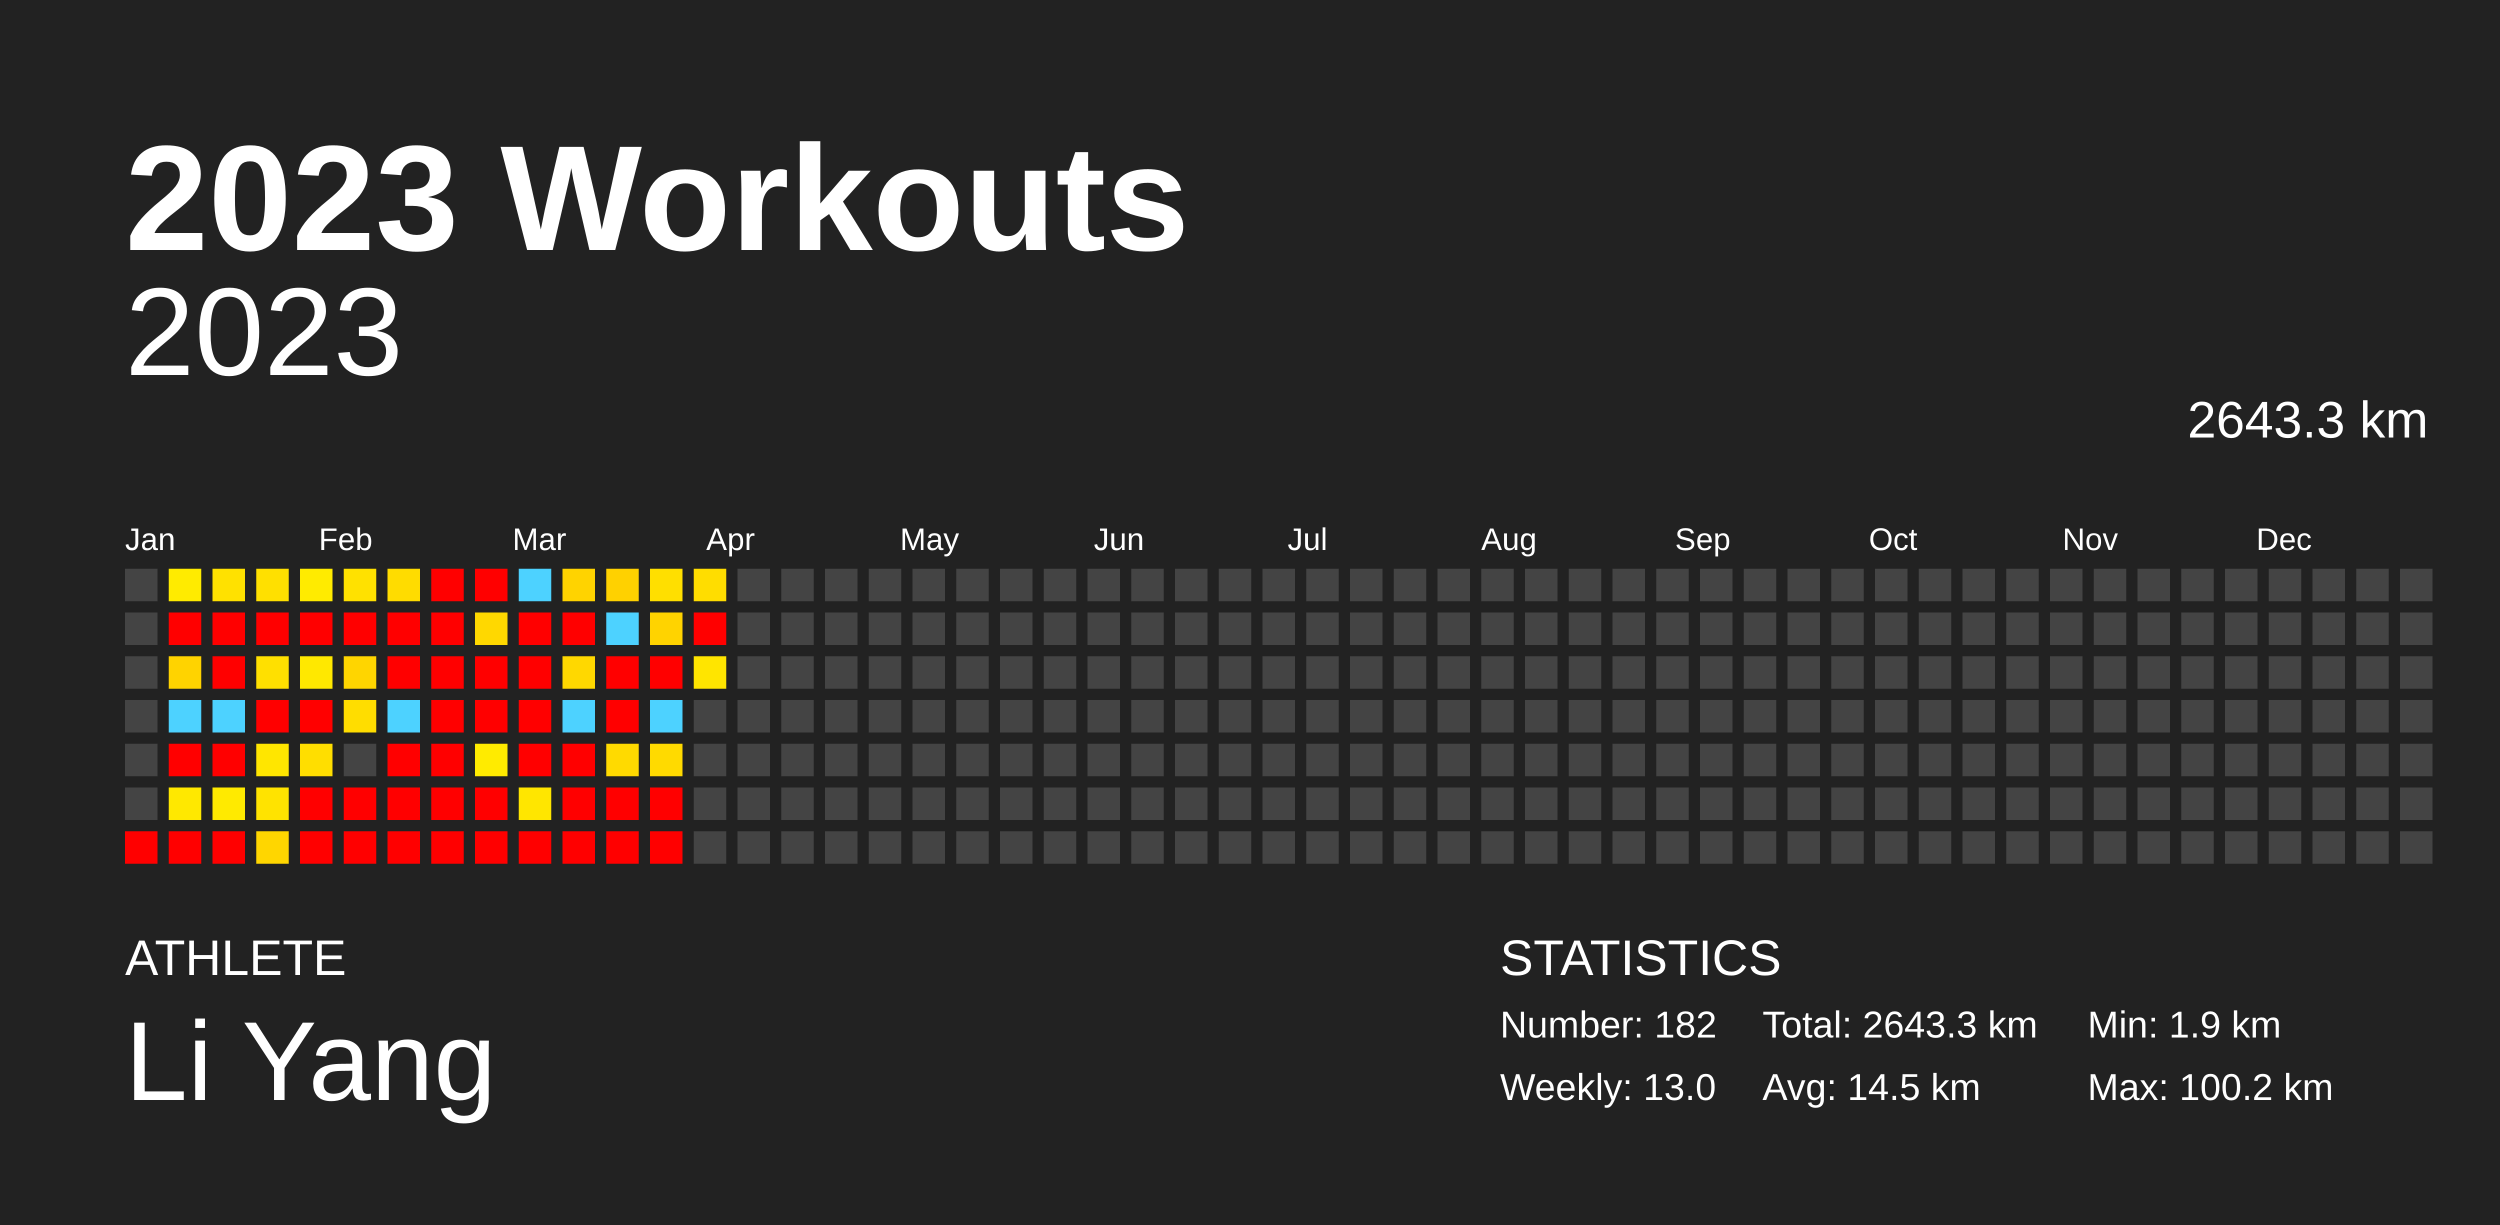
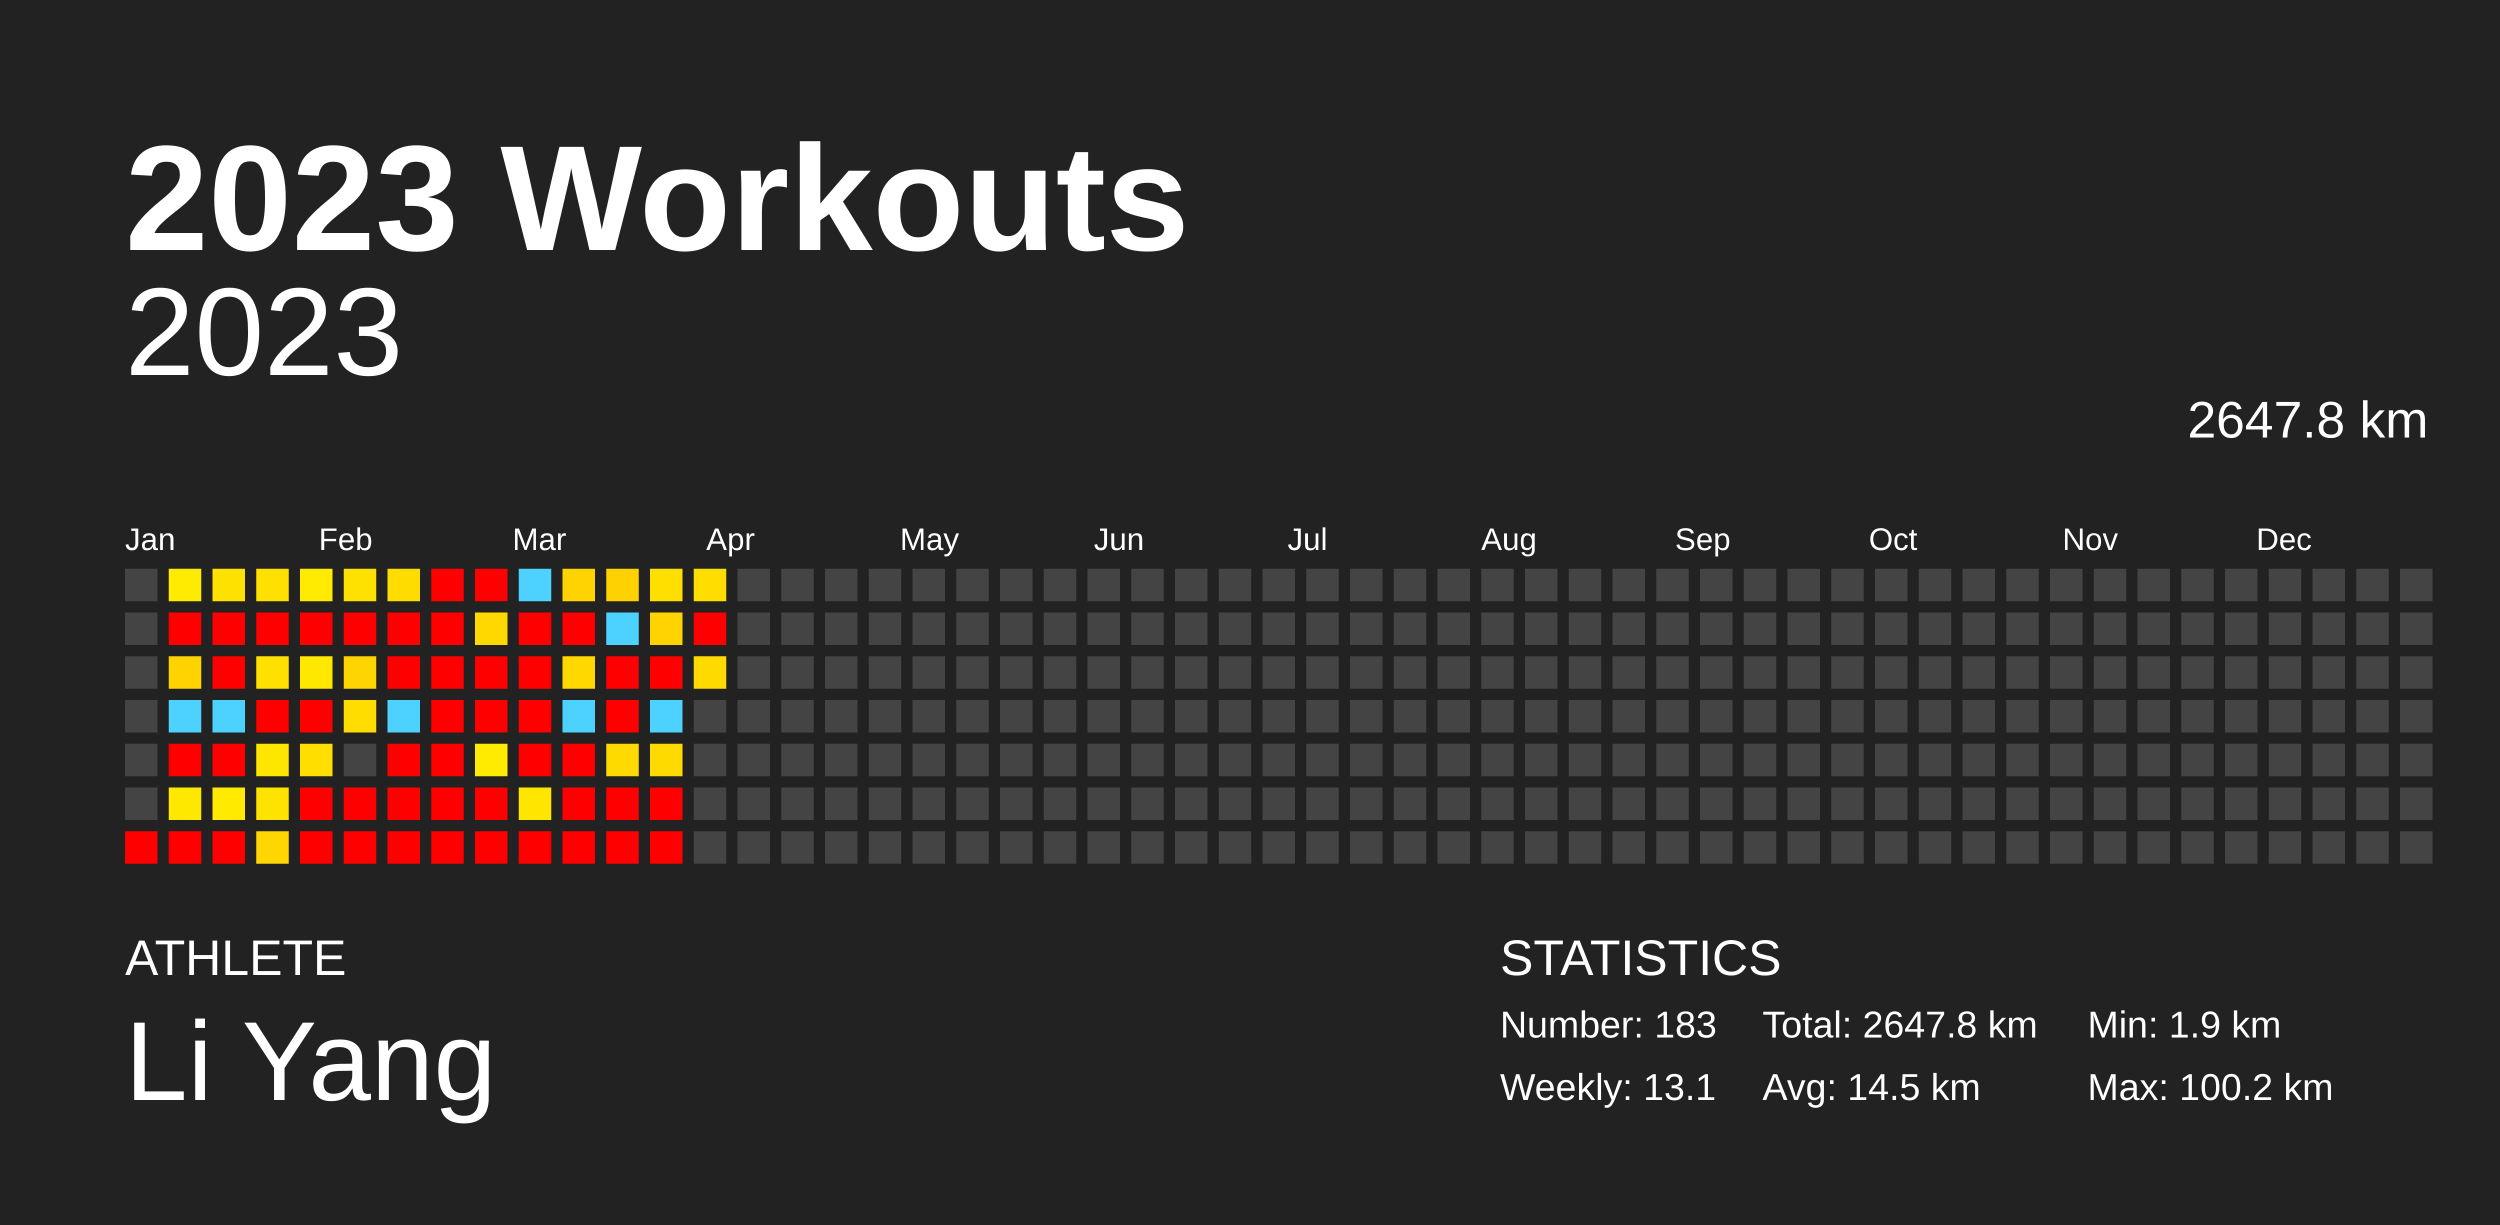
<svg xmlns="http://www.w3.org/2000/svg" baseProfile="full" height="98mm" version="1.1" viewBox="0,0,200,98" width="200mm">
  <defs />
  <rect fill="#222222" height="98" width="200" x="0" y="0" />
  <text fill="#FFFFFF" style="font-size:12px; font-family:Arial; font-weight:bold;" x="10" y="20">2023 Workouts</text>
  <text fill="#FFFFFF" style="font-size:4px; font-family:Arial" x="10" y="78">ATHLETE</text>
  <text fill="#FFFFFF" style="font-size:9px; font-family:Arial" x="10" y="88">Li Yang</text>
  <text fill="#FFFFFF" style="font-size:4px; font-family:Arial" x="120" y="78">STATISTICS</text>
-   <text fill="#FFFFFF" style="font-size:3px; font-family:Arial" x="120" y="83">Number: 182</text>
-   <text fill="#FFFFFF" style="font-size:3px; font-family:Arial" x="120" y="88">Weekly: 13.0</text>
-   <text fill="#FFFFFF" style="font-size:3px; font-family:Arial" x="141" y="83">Total: 2643.3 km</text>
+   <text fill="#FFFFFF" style="font-size:3px; font-family:Arial" x="120" y="83">Number: 183</text>
+   <text fill="#FFFFFF" style="font-size:3px; font-family:Arial" x="120" y="88">Weekly: 13.1</text>
+   <text fill="#FFFFFF" style="font-size:3px; font-family:Arial" x="141" y="83">Total: 2647.8 km</text>
  <text fill="#FFFFFF" style="font-size:3px; font-family:Arial" x="141" y="88">Avg: 14.5 km</text>
  <text fill="#FFFFFF" style="font-size:3px; font-family:Arial" x="167" y="83">Min: 1.9 km</text>
  <text fill="#FFFFFF" style="font-size:3px; font-family:Arial" x="167" y="88">Max: 100.2 km</text>
  <text alignment-baseline="hanging" fill="#FFFFFF" style="font-size:10.0px; font-family:Arial;" x="10" y="30">2023</text>
-   <text alignment-baseline="hanging" fill="#FFFFFF" style="font-size:4.125px; font-family:Arial;" x="175" y="35">2643.3 km</text>
+   <text alignment-baseline="hanging" fill="#FFFFFF" style="font-size:4.125px; font-family:Arial;" x="175" y="35">2647.8 km</text>
  <text fill="#FFFFFF" style="font-size:2.5px; font-family:Arial" x="10.0" y="44">Jan</text>
  <text fill="#FFFFFF" style="font-size:2.5px; font-family:Arial" x="25.5" y="44">Feb</text>
  <text fill="#FFFFFF" style="font-size:2.5px; font-family:Arial" x="41.0" y="44">Mar</text>
  <text fill="#FFFFFF" style="font-size:2.5px; font-family:Arial" x="56.5" y="44">Apr</text>
  <text fill="#FFFFFF" style="font-size:2.5px; font-family:Arial" x="72.0" y="44">May</text>
  <text fill="#FFFFFF" style="font-size:2.5px; font-family:Arial" x="87.5" y="44">Jun</text>
  <text fill="#FFFFFF" style="font-size:2.5px; font-family:Arial" x="103.0" y="44">Jul</text>
  <text fill="#FFFFFF" style="font-size:2.5px; font-family:Arial" x="118.5" y="44">Aug</text>
  <text fill="#FFFFFF" style="font-size:2.5px; font-family:Arial" x="134.0" y="44">Sep</text>
  <text fill="#FFFFFF" style="font-size:2.5px; font-family:Arial" x="149.5" y="44">Oct</text>
  <text fill="#FFFFFF" style="font-size:2.5px; font-family:Arial" x="165.0" y="44">Nov</text>
  <text fill="#FFFFFF" style="font-size:2.5px; font-family:Arial" x="180.5" y="44">Dec</text>
  <rect fill="#444444" height="2.6" width="2.6" x="10.0" y="45.5" />
  <rect fill="#444444" height="2.6" width="2.6" x="10.0" y="49.0" />
  <rect fill="#444444" height="2.6" width="2.6" x="10.0" y="52.5" />
  <rect fill="#444444" height="2.6" width="2.6" x="10.0" y="56.0" />
  <rect fill="#444444" height="2.6" width="2.6" x="10.0" y="59.5" />
  <rect fill="#444444" height="2.6" width="2.6" x="10.0" y="63.0" />
  <rect fill="red" height="2.6" width="2.6" x="10.0" y="66.5" />
  <rect fill="#ffeb00" height="2.6" width="2.6" x="13.5" y="45.5" />
  <rect fill="red" height="2.6" width="2.6" x="13.5" y="49.0" />
  <rect fill="#ffd300" height="2.6" width="2.6" x="13.5" y="52.5" />
  <rect fill="#4dd2ff" height="2.6" width="2.6" x="13.5" y="56.0" />
  <rect fill="red" height="2.6" width="2.6" x="13.5" y="59.5" />
  <rect fill="#ffe800" height="2.6" width="2.6" x="13.5" y="63.0" />
  <rect fill="red" height="2.6" width="2.6" x="13.5" y="66.5" />
  <rect fill="#ffe100" height="2.6" width="2.6" x="17.0" y="45.5" />
  <rect fill="red" height="2.6" width="2.6" x="17.0" y="49.0" />
  <rect fill="red" height="2.6" width="2.6" x="17.0" y="52.5" />
  <rect fill="#4dd2ff" height="2.6" width="2.6" x="17.0" y="56.0" />
  <rect fill="red" height="2.6" width="2.6" x="17.0" y="59.5" />
  <rect fill="#ffea00" height="2.6" width="2.6" x="17.0" y="63.0" />
  <rect fill="red" height="2.6" width="2.6" x="17.0" y="66.5" />
  <rect fill="#ffe000" height="2.6" width="2.6" x="20.5" y="45.5" />
  <rect fill="red" height="2.6" width="2.6" x="20.5" y="49.0" />
  <rect fill="#ffe000" height="2.6" width="2.6" x="20.5" y="52.5" />
  <rect fill="red" height="2.6" width="2.6" x="20.5" y="56.0" />
  <rect fill="#ffe600" height="2.6" width="2.6" x="20.5" y="59.5" />
  <rect fill="#ffe300" height="2.6" width="2.6" x="20.5" y="63.0" />
  <rect fill="#ffd600" height="2.6" width="2.6" x="20.5" y="66.5" />
  <rect fill="#ffeb00" height="2.6" width="2.6" x="24.0" y="45.5" />
  <rect fill="red" height="2.6" width="2.6" x="24.0" y="49.0" />
  <rect fill="#ffe800" height="2.6" width="2.6" x="24.0" y="52.5" />
  <rect fill="red" height="2.6" width="2.6" x="24.0" y="56.0" />
  <rect fill="#ffde00" height="2.6" width="2.6" x="24.0" y="59.5" />
  <rect fill="red" height="2.6" width="2.6" x="24.0" y="63.0" />
  <rect fill="red" height="2.6" width="2.6" x="24.0" y="66.5" />
  <rect fill="#ffe100" height="2.6" width="2.6" x="27.5" y="45.5" />
  <rect fill="red" height="2.6" width="2.6" x="27.5" y="49.0" />
  <rect fill="#ffd500" height="2.6" width="2.6" x="27.5" y="52.5" />
  <rect fill="#ffdd00" height="2.6" width="2.6" x="27.5" y="56.0" />
  <rect fill="#444444" height="2.6" width="2.6" x="27.5" y="59.5" />
  <rect fill="red" height="2.6" width="2.6" x="27.5" y="63.0" />
  <rect fill="red" height="2.6" width="2.6" x="27.5" y="66.5" />
  <rect fill="#ffdc00" height="2.6" width="2.6" x="31.0" y="45.5" />
  <rect fill="red" height="2.6" width="2.6" x="31.0" y="49.0" />
  <rect fill="red" height="2.6" width="2.6" x="31.0" y="52.5" />
  <rect fill="#4dd2ff" height="2.6" width="2.6" x="31.0" y="56.0" />
  <rect fill="red" height="2.6" width="2.6" x="31.0" y="59.5" />
  <rect fill="red" height="2.6" width="2.6" x="31.0" y="63.0" />
  <rect fill="red" height="2.6" width="2.6" x="31.0" y="66.5" />
  <rect fill="red" height="2.6" width="2.6" x="34.5" y="45.5" />
  <rect fill="red" height="2.6" width="2.6" x="34.5" y="49.0" />
  <rect fill="red" height="2.6" width="2.6" x="34.5" y="52.5" />
  <rect fill="red" height="2.6" width="2.6" x="34.5" y="56.0" />
  <rect fill="red" height="2.6" width="2.6" x="34.5" y="59.5" />
  <rect fill="red" height="2.6" width="2.6" x="34.5" y="63.0" />
  <rect fill="red" height="2.6" width="2.6" x="34.5" y="66.5" />
  <rect fill="red" height="2.6" width="2.6" x="38.0" y="45.5" />
  <rect fill="#ffd800" height="2.6" width="2.6" x="38.0" y="49.0" />
  <rect fill="red" height="2.6" width="2.6" x="38.0" y="52.5" />
  <rect fill="red" height="2.6" width="2.6" x="38.0" y="56.0" />
  <rect fill="#ffeb00" height="2.6" width="2.6" x="38.0" y="59.5" />
  <rect fill="red" height="2.6" width="2.6" x="38.0" y="63.0" />
  <rect fill="red" height="2.6" width="2.6" x="38.0" y="66.5" />
  <rect fill="#4dd2ff" height="2.6" width="2.6" x="41.5" y="45.5" />
  <rect fill="red" height="2.6" width="2.6" x="41.5" y="49.0" />
  <rect fill="red" height="2.6" width="2.6" x="41.5" y="52.5" />
  <rect fill="red" height="2.6" width="2.6" x="41.5" y="56.0" />
  <rect fill="red" height="2.6" width="2.6" x="41.5" y="59.5" />
  <rect fill="#ffe600" height="2.6" width="2.6" x="41.5" y="63.0" />
  <rect fill="red" height="2.6" width="2.6" x="41.5" y="66.5" />
  <rect fill="#ffd300" height="2.6" width="2.6" x="45.0" y="45.5" />
  <rect fill="red" height="2.6" width="2.6" x="45.0" y="49.0" />
  <rect fill="#ffd800" height="2.6" width="2.6" x="45.0" y="52.5" />
  <rect fill="#4dd2ff" height="2.6" width="2.6" x="45.0" y="56.0" />
  <rect fill="red" height="2.6" width="2.6" x="45.0" y="59.5" />
  <rect fill="red" height="2.6" width="2.6" x="45.0" y="63.0" />
  <rect fill="red" height="2.6" width="2.6" x="45.0" y="66.5" />
  <rect fill="#ffd100" height="2.6" width="2.6" x="48.5" y="45.5" />
  <rect fill="#4dd2ff" height="2.6" width="2.6" x="48.5" y="49.0" />
  <rect fill="red" height="2.6" width="2.6" x="48.5" y="52.5" />
  <rect fill="red" height="2.6" width="2.6" x="48.5" y="56.0" />
  <rect fill="#ffda00" height="2.6" width="2.6" x="48.5" y="59.5" />
  <rect fill="red" height="2.6" width="2.6" x="48.5" y="63.0" />
  <rect fill="red" height="2.6" width="2.6" x="48.5" y="66.5" />
  <rect fill="#ffdf00" height="2.6" width="2.6" x="52.0" y="45.5" />
  <rect fill="#ffd300" height="2.6" width="2.6" x="52.0" y="49.0" />
  <rect fill="red" height="2.6" width="2.6" x="52.0" y="52.5" />
  <rect fill="#4dd2ff" height="2.6" width="2.6" x="52.0" y="56.0" />
  <rect fill="#ffda00" height="2.6" width="2.6" x="52.0" y="59.5" />
  <rect fill="red" height="2.6" width="2.6" x="52.0" y="63.0" />
  <rect fill="red" height="2.6" width="2.6" x="52.0" y="66.5" />
  <rect fill="#ffdd00" height="2.6" width="2.6" x="55.5" y="45.5" />
  <rect fill="red" height="2.6" width="2.6" x="55.5" y="49.0" />
-   <rect fill="#ffe500" height="2.6" width="2.6" x="55.5" y="52.5" />
+   <rect fill="#ffda00" height="2.6" width="2.6" x="55.5" y="52.5" />
  <rect fill="#444444" height="2.6" width="2.6" x="55.5" y="56.0" />
  <rect fill="#444444" height="2.6" width="2.6" x="55.5" y="59.5" />
  <rect fill="#444444" height="2.6" width="2.6" x="55.5" y="63.0" />
  <rect fill="#444444" height="2.6" width="2.6" x="55.5" y="66.5" />
  <rect fill="#444444" height="2.6" width="2.6" x="59.0" y="45.5" />
  <rect fill="#444444" height="2.6" width="2.6" x="59.0" y="49.0" />
  <rect fill="#444444" height="2.6" width="2.6" x="59.0" y="52.5" />
  <rect fill="#444444" height="2.6" width="2.6" x="59.0" y="56.0" />
  <rect fill="#444444" height="2.6" width="2.6" x="59.0" y="59.5" />
  <rect fill="#444444" height="2.6" width="2.6" x="59.0" y="63.0" />
  <rect fill="#444444" height="2.6" width="2.6" x="59.0" y="66.5" />
  <rect fill="#444444" height="2.6" width="2.6" x="62.5" y="45.5" />
  <rect fill="#444444" height="2.6" width="2.6" x="62.5" y="49.0" />
  <rect fill="#444444" height="2.6" width="2.6" x="62.5" y="52.5" />
  <rect fill="#444444" height="2.6" width="2.6" x="62.5" y="56.0" />
  <rect fill="#444444" height="2.6" width="2.6" x="62.5" y="59.5" />
  <rect fill="#444444" height="2.6" width="2.6" x="62.5" y="63.0" />
  <rect fill="#444444" height="2.6" width="2.6" x="62.5" y="66.5" />
  <rect fill="#444444" height="2.6" width="2.6" x="66.0" y="45.5" />
  <rect fill="#444444" height="2.6" width="2.6" x="66.0" y="49.0" />
  <rect fill="#444444" height="2.6" width="2.6" x="66.0" y="52.5" />
  <rect fill="#444444" height="2.6" width="2.6" x="66.0" y="56.0" />
  <rect fill="#444444" height="2.6" width="2.6" x="66.0" y="59.5" />
  <rect fill="#444444" height="2.6" width="2.6" x="66.0" y="63.0" />
  <rect fill="#444444" height="2.6" width="2.6" x="66.0" y="66.5" />
  <rect fill="#444444" height="2.6" width="2.6" x="69.5" y="45.5" />
  <rect fill="#444444" height="2.6" width="2.6" x="69.5" y="49.0" />
  <rect fill="#444444" height="2.6" width="2.6" x="69.5" y="52.5" />
  <rect fill="#444444" height="2.6" width="2.6" x="69.5" y="56.0" />
  <rect fill="#444444" height="2.6" width="2.6" x="69.5" y="59.5" />
  <rect fill="#444444" height="2.6" width="2.6" x="69.5" y="63.0" />
  <rect fill="#444444" height="2.6" width="2.6" x="69.5" y="66.5" />
  <rect fill="#444444" height="2.6" width="2.6" x="73.0" y="45.5" />
  <rect fill="#444444" height="2.6" width="2.6" x="73.0" y="49.0" />
  <rect fill="#444444" height="2.6" width="2.6" x="73.0" y="52.5" />
  <rect fill="#444444" height="2.6" width="2.6" x="73.0" y="56.0" />
  <rect fill="#444444" height="2.6" width="2.6" x="73.0" y="59.5" />
  <rect fill="#444444" height="2.6" width="2.6" x="73.0" y="63.0" />
  <rect fill="#444444" height="2.6" width="2.6" x="73.0" y="66.5" />
  <rect fill="#444444" height="2.6" width="2.6" x="76.5" y="45.5" />
  <rect fill="#444444" height="2.6" width="2.6" x="76.5" y="49.0" />
  <rect fill="#444444" height="2.6" width="2.6" x="76.5" y="52.5" />
  <rect fill="#444444" height="2.6" width="2.6" x="76.5" y="56.0" />
  <rect fill="#444444" height="2.6" width="2.6" x="76.5" y="59.5" />
  <rect fill="#444444" height="2.6" width="2.6" x="76.5" y="63.0" />
  <rect fill="#444444" height="2.6" width="2.6" x="76.5" y="66.5" />
  <rect fill="#444444" height="2.6" width="2.6" x="80.0" y="45.5" />
  <rect fill="#444444" height="2.6" width="2.6" x="80.0" y="49.0" />
  <rect fill="#444444" height="2.6" width="2.6" x="80.0" y="52.5" />
  <rect fill="#444444" height="2.6" width="2.6" x="80.0" y="56.0" />
  <rect fill="#444444" height="2.6" width="2.6" x="80.0" y="59.5" />
  <rect fill="#444444" height="2.6" width="2.6" x="80.0" y="63.0" />
  <rect fill="#444444" height="2.6" width="2.6" x="80.0" y="66.5" />
  <rect fill="#444444" height="2.6" width="2.6" x="83.5" y="45.5" />
  <rect fill="#444444" height="2.6" width="2.6" x="83.5" y="49.0" />
  <rect fill="#444444" height="2.6" width="2.6" x="83.5" y="52.5" />
  <rect fill="#444444" height="2.6" width="2.6" x="83.5" y="56.0" />
  <rect fill="#444444" height="2.6" width="2.6" x="83.5" y="59.5" />
  <rect fill="#444444" height="2.6" width="2.6" x="83.5" y="63.0" />
  <rect fill="#444444" height="2.6" width="2.6" x="83.5" y="66.5" />
  <rect fill="#444444" height="2.6" width="2.6" x="87.0" y="45.5" />
  <rect fill="#444444" height="2.6" width="2.6" x="87.0" y="49.0" />
  <rect fill="#444444" height="2.6" width="2.6" x="87.0" y="52.5" />
  <rect fill="#444444" height="2.6" width="2.6" x="87.0" y="56.0" />
  <rect fill="#444444" height="2.6" width="2.6" x="87.0" y="59.5" />
  <rect fill="#444444" height="2.6" width="2.6" x="87.0" y="63.0" />
  <rect fill="#444444" height="2.6" width="2.6" x="87.0" y="66.5" />
  <rect fill="#444444" height="2.6" width="2.6" x="90.5" y="45.5" />
  <rect fill="#444444" height="2.6" width="2.6" x="90.5" y="49.0" />
  <rect fill="#444444" height="2.6" width="2.6" x="90.5" y="52.5" />
  <rect fill="#444444" height="2.6" width="2.6" x="90.5" y="56.0" />
  <rect fill="#444444" height="2.6" width="2.6" x="90.5" y="59.5" />
  <rect fill="#444444" height="2.6" width="2.6" x="90.5" y="63.0" />
  <rect fill="#444444" height="2.6" width="2.6" x="90.5" y="66.5" />
  <rect fill="#444444" height="2.6" width="2.6" x="94.0" y="45.5" />
  <rect fill="#444444" height="2.6" width="2.6" x="94.0" y="49.0" />
  <rect fill="#444444" height="2.6" width="2.6" x="94.0" y="52.5" />
  <rect fill="#444444" height="2.6" width="2.6" x="94.0" y="56.0" />
  <rect fill="#444444" height="2.6" width="2.6" x="94.0" y="59.5" />
  <rect fill="#444444" height="2.6" width="2.6" x="94.0" y="63.0" />
  <rect fill="#444444" height="2.6" width="2.6" x="94.0" y="66.5" />
  <rect fill="#444444" height="2.6" width="2.6" x="97.5" y="45.5" />
  <rect fill="#444444" height="2.6" width="2.6" x="97.5" y="49.0" />
  <rect fill="#444444" height="2.6" width="2.6" x="97.5" y="52.5" />
  <rect fill="#444444" height="2.6" width="2.6" x="97.5" y="56.0" />
  <rect fill="#444444" height="2.6" width="2.6" x="97.5" y="59.5" />
  <rect fill="#444444" height="2.6" width="2.6" x="97.5" y="63.0" />
  <rect fill="#444444" height="2.6" width="2.6" x="97.5" y="66.5" />
  <rect fill="#444444" height="2.6" width="2.6" x="101.0" y="45.5" />
  <rect fill="#444444" height="2.6" width="2.6" x="101.0" y="49.0" />
  <rect fill="#444444" height="2.6" width="2.6" x="101.0" y="52.5" />
  <rect fill="#444444" height="2.6" width="2.6" x="101.0" y="56.0" />
  <rect fill="#444444" height="2.6" width="2.6" x="101.0" y="59.5" />
  <rect fill="#444444" height="2.6" width="2.6" x="101.0" y="63.0" />
  <rect fill="#444444" height="2.6" width="2.6" x="101.0" y="66.5" />
  <rect fill="#444444" height="2.6" width="2.6" x="104.5" y="45.5" />
  <rect fill="#444444" height="2.6" width="2.6" x="104.5" y="49.0" />
  <rect fill="#444444" height="2.6" width="2.6" x="104.5" y="52.5" />
  <rect fill="#444444" height="2.6" width="2.6" x="104.5" y="56.0" />
  <rect fill="#444444" height="2.6" width="2.6" x="104.5" y="59.5" />
  <rect fill="#444444" height="2.6" width="2.6" x="104.5" y="63.0" />
  <rect fill="#444444" height="2.6" width="2.6" x="104.5" y="66.5" />
  <rect fill="#444444" height="2.6" width="2.6" x="108.0" y="45.5" />
  <rect fill="#444444" height="2.6" width="2.6" x="108.0" y="49.0" />
  <rect fill="#444444" height="2.6" width="2.6" x="108.0" y="52.5" />
  <rect fill="#444444" height="2.6" width="2.6" x="108.0" y="56.0" />
  <rect fill="#444444" height="2.6" width="2.6" x="108.0" y="59.5" />
  <rect fill="#444444" height="2.6" width="2.6" x="108.0" y="63.0" />
  <rect fill="#444444" height="2.6" width="2.6" x="108.0" y="66.5" />
  <rect fill="#444444" height="2.6" width="2.6" x="111.5" y="45.5" />
  <rect fill="#444444" height="2.6" width="2.6" x="111.5" y="49.0" />
  <rect fill="#444444" height="2.6" width="2.6" x="111.5" y="52.5" />
  <rect fill="#444444" height="2.6" width="2.6" x="111.5" y="56.0" />
  <rect fill="#444444" height="2.6" width="2.6" x="111.5" y="59.5" />
  <rect fill="#444444" height="2.6" width="2.6" x="111.5" y="63.0" />
  <rect fill="#444444" height="2.6" width="2.6" x="111.5" y="66.5" />
  <rect fill="#444444" height="2.6" width="2.6" x="115.0" y="45.5" />
  <rect fill="#444444" height="2.6" width="2.6" x="115.0" y="49.0" />
  <rect fill="#444444" height="2.6" width="2.6" x="115.0" y="52.5" />
  <rect fill="#444444" height="2.6" width="2.6" x="115.0" y="56.0" />
  <rect fill="#444444" height="2.6" width="2.6" x="115.0" y="59.5" />
  <rect fill="#444444" height="2.6" width="2.6" x="115.0" y="63.0" />
  <rect fill="#444444" height="2.6" width="2.6" x="115.0" y="66.5" />
  <rect fill="#444444" height="2.6" width="2.6" x="118.5" y="45.5" />
  <rect fill="#444444" height="2.6" width="2.6" x="118.5" y="49.0" />
  <rect fill="#444444" height="2.6" width="2.6" x="118.5" y="52.5" />
  <rect fill="#444444" height="2.6" width="2.6" x="118.5" y="56.0" />
  <rect fill="#444444" height="2.6" width="2.6" x="118.5" y="59.5" />
  <rect fill="#444444" height="2.6" width="2.6" x="118.5" y="63.0" />
  <rect fill="#444444" height="2.6" width="2.6" x="118.5" y="66.5" />
  <rect fill="#444444" height="2.6" width="2.6" x="122.0" y="45.5" />
  <rect fill="#444444" height="2.6" width="2.6" x="122.0" y="49.0" />
  <rect fill="#444444" height="2.6" width="2.6" x="122.0" y="52.5" />
  <rect fill="#444444" height="2.6" width="2.6" x="122.0" y="56.0" />
  <rect fill="#444444" height="2.6" width="2.6" x="122.0" y="59.5" />
  <rect fill="#444444" height="2.6" width="2.6" x="122.0" y="63.0" />
  <rect fill="#444444" height="2.6" width="2.6" x="122.0" y="66.5" />
  <rect fill="#444444" height="2.6" width="2.6" x="125.5" y="45.5" />
  <rect fill="#444444" height="2.6" width="2.6" x="125.5" y="49.0" />
  <rect fill="#444444" height="2.6" width="2.6" x="125.5" y="52.5" />
  <rect fill="#444444" height="2.6" width="2.6" x="125.5" y="56.0" />
  <rect fill="#444444" height="2.6" width="2.6" x="125.5" y="59.5" />
  <rect fill="#444444" height="2.6" width="2.6" x="125.5" y="63.0" />
  <rect fill="#444444" height="2.6" width="2.6" x="125.5" y="66.5" />
  <rect fill="#444444" height="2.6" width="2.6" x="129.0" y="45.5" />
  <rect fill="#444444" height="2.6" width="2.6" x="129.0" y="49.0" />
  <rect fill="#444444" height="2.6" width="2.6" x="129.0" y="52.5" />
  <rect fill="#444444" height="2.6" width="2.6" x="129.0" y="56.0" />
  <rect fill="#444444" height="2.6" width="2.6" x="129.0" y="59.5" />
  <rect fill="#444444" height="2.6" width="2.6" x="129.0" y="63.0" />
  <rect fill="#444444" height="2.6" width="2.6" x="129.0" y="66.5" />
  <rect fill="#444444" height="2.6" width="2.6" x="132.5" y="45.5" />
  <rect fill="#444444" height="2.6" width="2.6" x="132.5" y="49.0" />
  <rect fill="#444444" height="2.6" width="2.6" x="132.5" y="52.5" />
  <rect fill="#444444" height="2.6" width="2.6" x="132.5" y="56.0" />
  <rect fill="#444444" height="2.6" width="2.6" x="132.5" y="59.5" />
  <rect fill="#444444" height="2.6" width="2.6" x="132.5" y="63.0" />
  <rect fill="#444444" height="2.6" width="2.6" x="132.5" y="66.5" />
  <rect fill="#444444" height="2.6" width="2.6" x="136.0" y="45.5" />
  <rect fill="#444444" height="2.6" width="2.6" x="136.0" y="49.0" />
  <rect fill="#444444" height="2.6" width="2.6" x="136.0" y="52.5" />
  <rect fill="#444444" height="2.6" width="2.6" x="136.0" y="56.0" />
  <rect fill="#444444" height="2.6" width="2.6" x="136.0" y="59.5" />
  <rect fill="#444444" height="2.6" width="2.6" x="136.0" y="63.0" />
  <rect fill="#444444" height="2.6" width="2.6" x="136.0" y="66.5" />
  <rect fill="#444444" height="2.6" width="2.6" x="139.5" y="45.5" />
  <rect fill="#444444" height="2.6" width="2.6" x="139.5" y="49.0" />
  <rect fill="#444444" height="2.6" width="2.6" x="139.5" y="52.5" />
  <rect fill="#444444" height="2.6" width="2.6" x="139.5" y="56.0" />
  <rect fill="#444444" height="2.6" width="2.6" x="139.5" y="59.5" />
  <rect fill="#444444" height="2.6" width="2.6" x="139.5" y="63.0" />
  <rect fill="#444444" height="2.6" width="2.6" x="139.5" y="66.5" />
  <rect fill="#444444" height="2.6" width="2.6" x="143.0" y="45.5" />
  <rect fill="#444444" height="2.6" width="2.6" x="143.0" y="49.0" />
  <rect fill="#444444" height="2.6" width="2.6" x="143.0" y="52.5" />
  <rect fill="#444444" height="2.6" width="2.6" x="143.0" y="56.0" />
  <rect fill="#444444" height="2.6" width="2.6" x="143.0" y="59.5" />
  <rect fill="#444444" height="2.6" width="2.6" x="143.0" y="63.0" />
  <rect fill="#444444" height="2.6" width="2.6" x="143.0" y="66.5" />
  <rect fill="#444444" height="2.6" width="2.6" x="146.5" y="45.5" />
  <rect fill="#444444" height="2.6" width="2.6" x="146.5" y="49.0" />
  <rect fill="#444444" height="2.6" width="2.6" x="146.5" y="52.5" />
  <rect fill="#444444" height="2.6" width="2.6" x="146.5" y="56.0" />
  <rect fill="#444444" height="2.6" width="2.6" x="146.5" y="59.5" />
  <rect fill="#444444" height="2.6" width="2.6" x="146.5" y="63.0" />
  <rect fill="#444444" height="2.6" width="2.6" x="146.5" y="66.5" />
  <rect fill="#444444" height="2.6" width="2.6" x="150.0" y="45.5" />
  <rect fill="#444444" height="2.6" width="2.6" x="150.0" y="49.0" />
  <rect fill="#444444" height="2.6" width="2.6" x="150.0" y="52.5" />
  <rect fill="#444444" height="2.6" width="2.6" x="150.0" y="56.0" />
  <rect fill="#444444" height="2.6" width="2.6" x="150.0" y="59.5" />
  <rect fill="#444444" height="2.6" width="2.6" x="150.0" y="63.0" />
  <rect fill="#444444" height="2.6" width="2.6" x="150.0" y="66.5" />
  <rect fill="#444444" height="2.6" width="2.6" x="153.5" y="45.5" />
  <rect fill="#444444" height="2.6" width="2.6" x="153.5" y="49.0" />
  <rect fill="#444444" height="2.6" width="2.6" x="153.5" y="52.5" />
  <rect fill="#444444" height="2.6" width="2.6" x="153.5" y="56.0" />
  <rect fill="#444444" height="2.6" width="2.6" x="153.5" y="59.5" />
  <rect fill="#444444" height="2.6" width="2.6" x="153.5" y="63.0" />
  <rect fill="#444444" height="2.6" width="2.6" x="153.5" y="66.5" />
  <rect fill="#444444" height="2.6" width="2.6" x="157.0" y="45.5" />
  <rect fill="#444444" height="2.6" width="2.6" x="157.0" y="49.0" />
  <rect fill="#444444" height="2.6" width="2.6" x="157.0" y="52.5" />
  <rect fill="#444444" height="2.6" width="2.6" x="157.0" y="56.0" />
  <rect fill="#444444" height="2.6" width="2.6" x="157.0" y="59.5" />
  <rect fill="#444444" height="2.6" width="2.6" x="157.0" y="63.0" />
  <rect fill="#444444" height="2.6" width="2.6" x="157.0" y="66.5" />
  <rect fill="#444444" height="2.6" width="2.6" x="160.5" y="45.5" />
  <rect fill="#444444" height="2.6" width="2.6" x="160.5" y="49.0" />
  <rect fill="#444444" height="2.6" width="2.6" x="160.5" y="52.5" />
  <rect fill="#444444" height="2.6" width="2.6" x="160.5" y="56.0" />
  <rect fill="#444444" height="2.6" width="2.6" x="160.5" y="59.5" />
  <rect fill="#444444" height="2.6" width="2.6" x="160.5" y="63.0" />
  <rect fill="#444444" height="2.6" width="2.6" x="160.5" y="66.5" />
  <rect fill="#444444" height="2.6" width="2.6" x="164.0" y="45.5" />
  <rect fill="#444444" height="2.6" width="2.6" x="164.0" y="49.0" />
  <rect fill="#444444" height="2.6" width="2.6" x="164.0" y="52.5" />
  <rect fill="#444444" height="2.6" width="2.6" x="164.0" y="56.0" />
  <rect fill="#444444" height="2.6" width="2.6" x="164.0" y="59.5" />
  <rect fill="#444444" height="2.6" width="2.6" x="164.0" y="63.0" />
  <rect fill="#444444" height="2.6" width="2.6" x="164.0" y="66.5" />
  <rect fill="#444444" height="2.6" width="2.6" x="167.5" y="45.5" />
  <rect fill="#444444" height="2.6" width="2.6" x="167.5" y="49.0" />
  <rect fill="#444444" height="2.6" width="2.6" x="167.5" y="52.5" />
  <rect fill="#444444" height="2.6" width="2.6" x="167.5" y="56.0" />
  <rect fill="#444444" height="2.6" width="2.6" x="167.5" y="59.5" />
  <rect fill="#444444" height="2.6" width="2.6" x="167.5" y="63.0" />
  <rect fill="#444444" height="2.6" width="2.6" x="167.5" y="66.5" />
  <rect fill="#444444" height="2.6" width="2.6" x="171.0" y="45.5" />
  <rect fill="#444444" height="2.6" width="2.6" x="171.0" y="49.0" />
  <rect fill="#444444" height="2.6" width="2.6" x="171.0" y="52.5" />
  <rect fill="#444444" height="2.6" width="2.6" x="171.0" y="56.0" />
  <rect fill="#444444" height="2.6" width="2.6" x="171.0" y="59.5" />
  <rect fill="#444444" height="2.6" width="2.6" x="171.0" y="63.0" />
  <rect fill="#444444" height="2.6" width="2.6" x="171.0" y="66.5" />
  <rect fill="#444444" height="2.6" width="2.6" x="174.5" y="45.5" />
  <rect fill="#444444" height="2.6" width="2.6" x="174.5" y="49.0" />
  <rect fill="#444444" height="2.6" width="2.6" x="174.5" y="52.5" />
  <rect fill="#444444" height="2.6" width="2.6" x="174.5" y="56.0" />
  <rect fill="#444444" height="2.6" width="2.6" x="174.5" y="59.5" />
  <rect fill="#444444" height="2.6" width="2.6" x="174.5" y="63.0" />
  <rect fill="#444444" height="2.6" width="2.6" x="174.5" y="66.5" />
  <rect fill="#444444" height="2.6" width="2.6" x="178.0" y="45.5" />
  <rect fill="#444444" height="2.6" width="2.6" x="178.0" y="49.0" />
  <rect fill="#444444" height="2.6" width="2.6" x="178.0" y="52.5" />
  <rect fill="#444444" height="2.6" width="2.6" x="178.0" y="56.0" />
  <rect fill="#444444" height="2.6" width="2.6" x="178.0" y="59.5" />
  <rect fill="#444444" height="2.6" width="2.6" x="178.0" y="63.0" />
  <rect fill="#444444" height="2.6" width="2.6" x="178.0" y="66.5" />
  <rect fill="#444444" height="2.6" width="2.6" x="181.5" y="45.5" />
  <rect fill="#444444" height="2.6" width="2.6" x="181.5" y="49.0" />
  <rect fill="#444444" height="2.6" width="2.6" x="181.5" y="52.5" />
  <rect fill="#444444" height="2.6" width="2.6" x="181.5" y="56.0" />
  <rect fill="#444444" height="2.6" width="2.6" x="181.5" y="59.5" />
  <rect fill="#444444" height="2.6" width="2.6" x="181.5" y="63.0" />
  <rect fill="#444444" height="2.6" width="2.6" x="181.5" y="66.5" />
  <rect fill="#444444" height="2.6" width="2.6" x="185.0" y="45.5" />
  <rect fill="#444444" height="2.6" width="2.6" x="185.0" y="49.0" />
  <rect fill="#444444" height="2.6" width="2.6" x="185.0" y="52.5" />
  <rect fill="#444444" height="2.6" width="2.6" x="185.0" y="56.0" />
  <rect fill="#444444" height="2.6" width="2.6" x="185.0" y="59.5" />
  <rect fill="#444444" height="2.6" width="2.6" x="185.0" y="63.0" />
  <rect fill="#444444" height="2.6" width="2.6" x="185.0" y="66.5" />
  <rect fill="#444444" height="2.6" width="2.6" x="188.5" y="45.5" />
  <rect fill="#444444" height="2.6" width="2.6" x="188.5" y="49.0" />
  <rect fill="#444444" height="2.6" width="2.6" x="188.5" y="52.5" />
  <rect fill="#444444" height="2.6" width="2.6" x="188.5" y="56.0" />
  <rect fill="#444444" height="2.6" width="2.6" x="188.5" y="59.5" />
  <rect fill="#444444" height="2.6" width="2.6" x="188.5" y="63.0" />
  <rect fill="#444444" height="2.6" width="2.6" x="188.5" y="66.5" />
  <rect fill="#444444" height="2.6" width="2.6" x="192.0" y="45.5" />
  <rect fill="#444444" height="2.6" width="2.6" x="192.0" y="49.0" />
  <rect fill="#444444" height="2.6" width="2.6" x="192.0" y="52.5" />
  <rect fill="#444444" height="2.6" width="2.6" x="192.0" y="56.0" />
  <rect fill="#444444" height="2.6" width="2.6" x="192.0" y="59.5" />
  <rect fill="#444444" height="2.6" width="2.6" x="192.0" y="63.0" />
  <rect fill="#444444" height="2.6" width="2.6" x="192.0" y="66.5" />
</svg>
